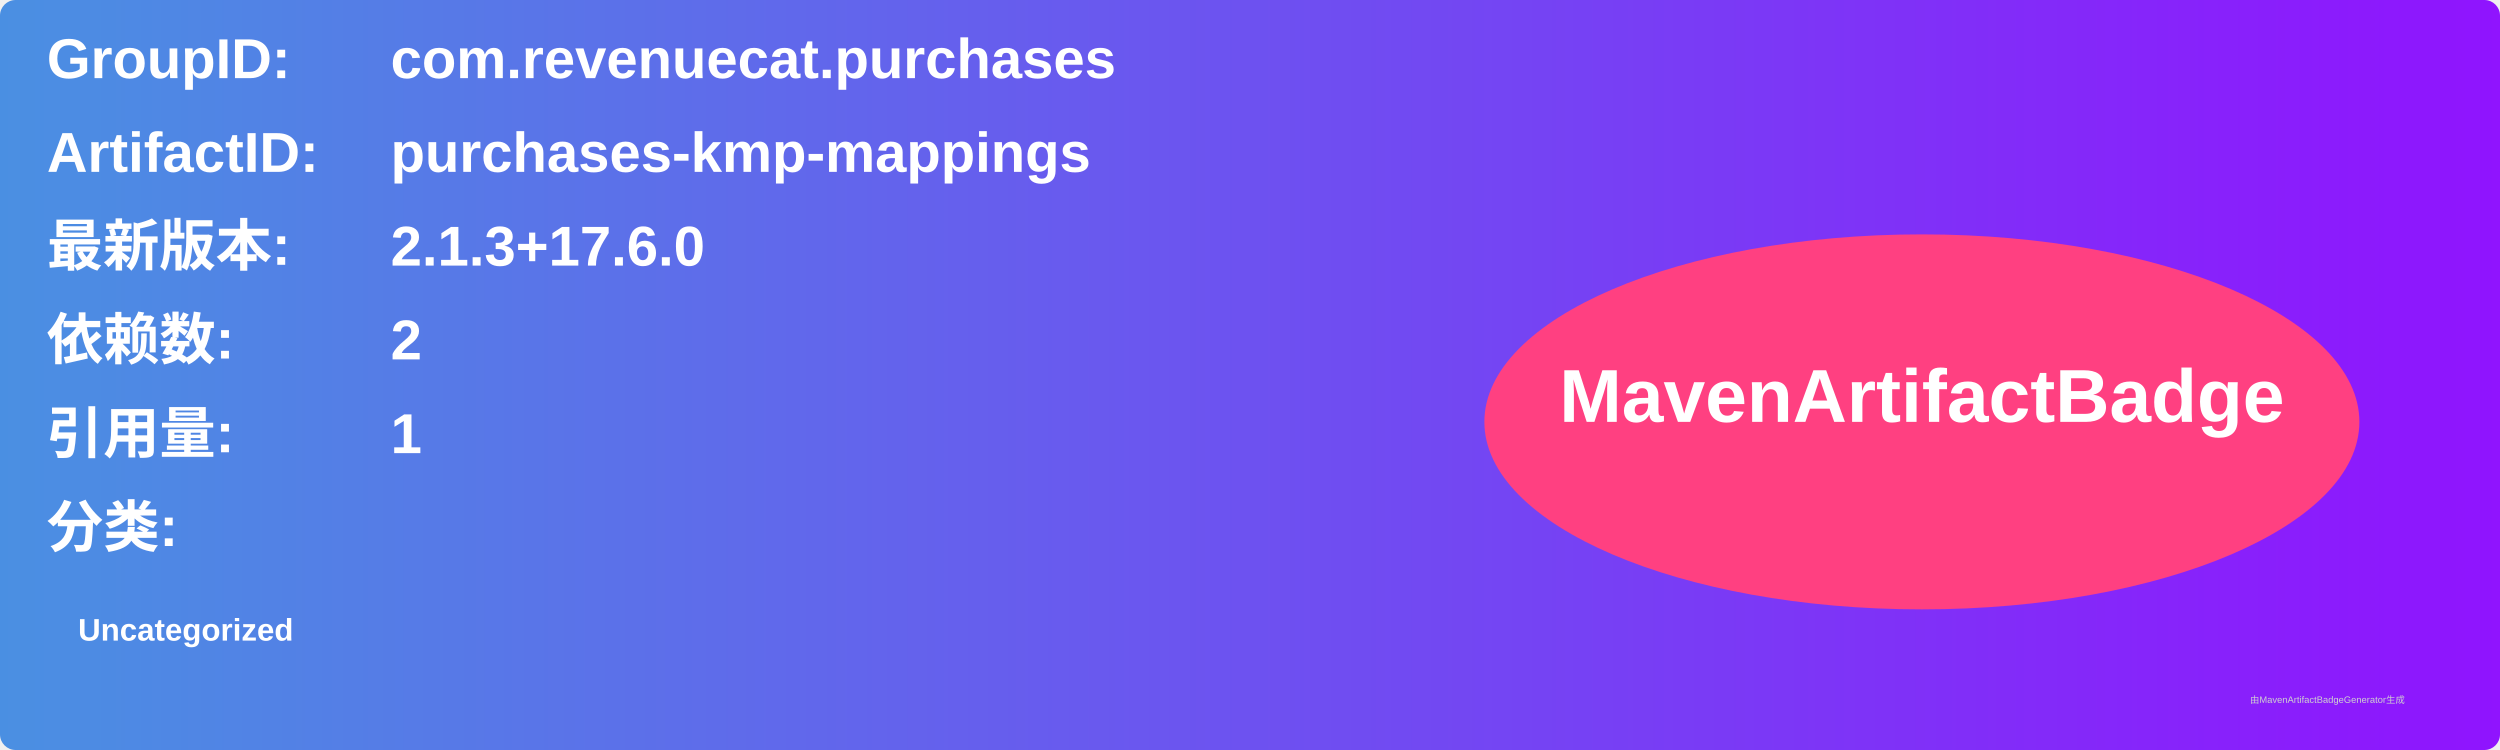
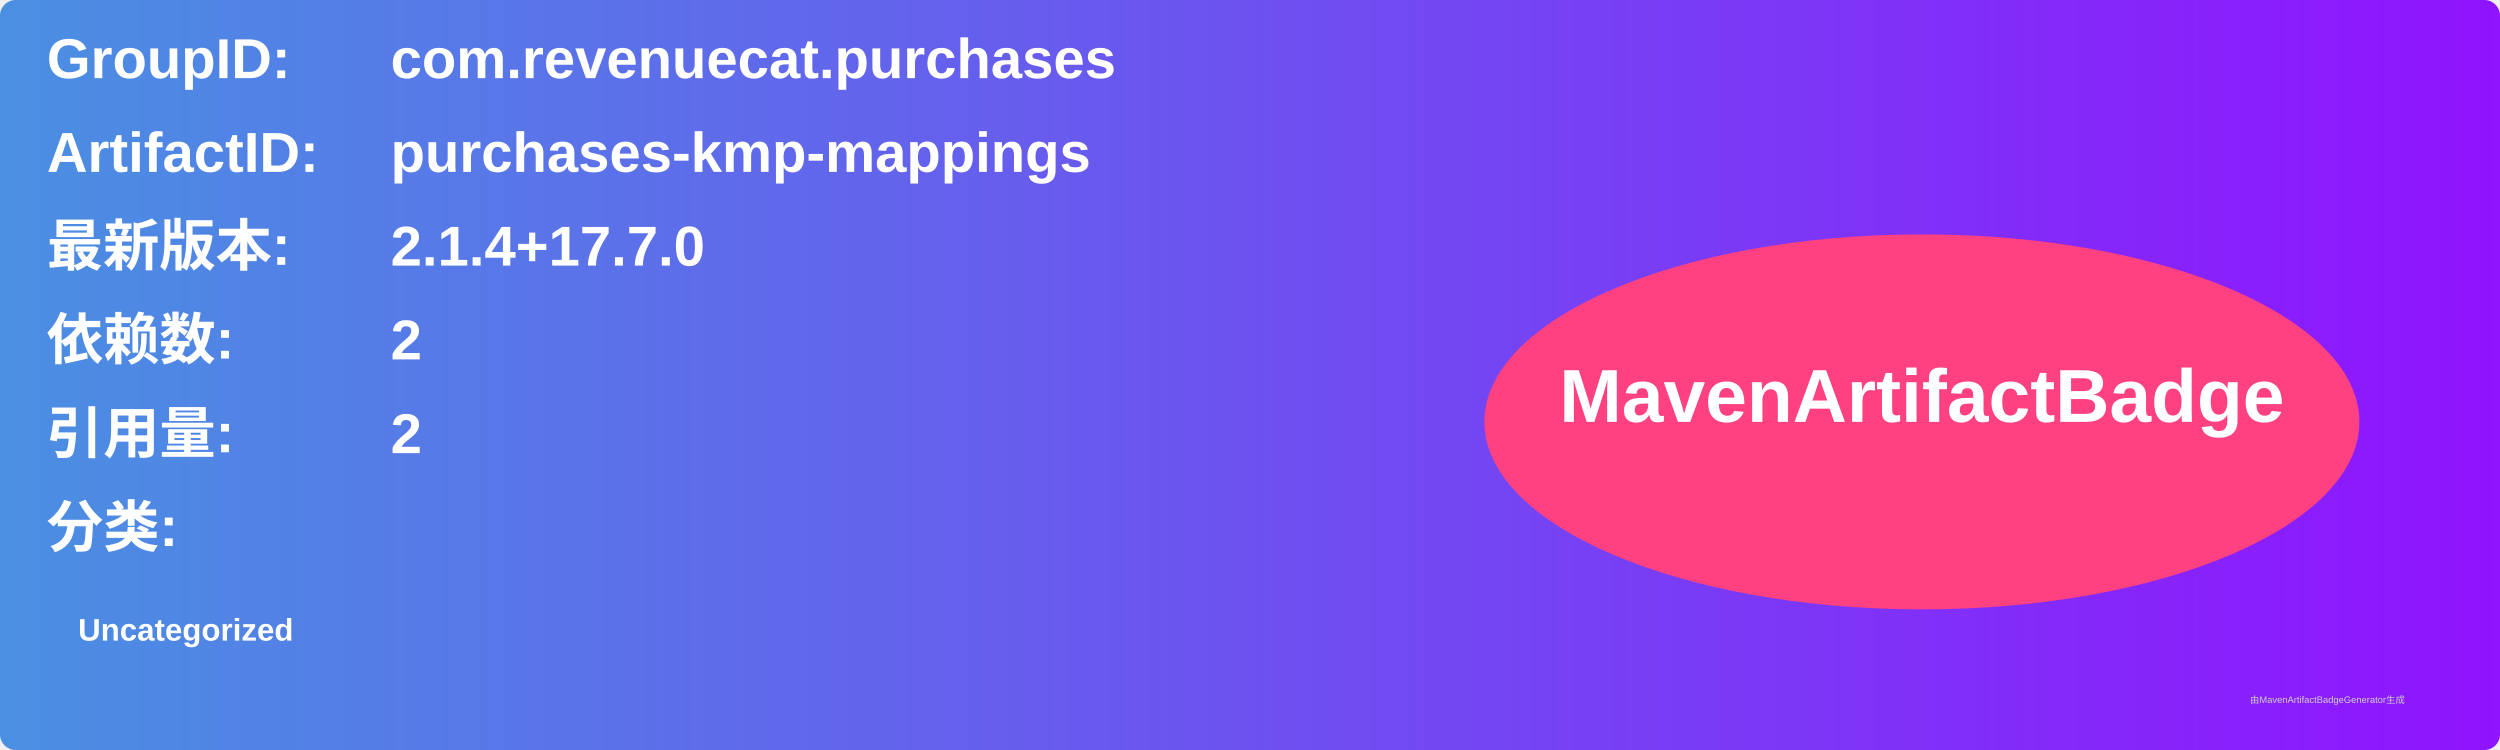
<svg xmlns="http://www.w3.org/2000/svg" width="800" height="240" viewBox="0 0 800 240">
  <linearGradient id="grad" x1="0%" y1="0%" x2="100%" y2="0%">
    <stop offset="0%" stop-color="#4a90e2" />
    <stop offset="100%" stop-color="#9013fe" />
  </linearGradient>
  <rect width="100%" height="100%" rx="5" ry="5" fill="url(#grad)" />
  <g transform="translate(15, 15)">
    <text x="0" y="10" font-family="Arial" font-size="18" fill="white" font-weight="bold" width="260">GroupID:</text>
    <text x="110" y="10" font-family="Arial" font-size="18" fill="white" font-weight="bold" width="460">com.revenuecat.purchases</text>
    <text x="0" y="40" font-family="Arial" font-size="18" fill="white" font-weight="bold" width="260">ArtifactID:</text>
    <text x="110" y="40" font-family="Arial" font-size="18" fill="white" font-weight="bold" width="460">purchases-kmp-mappings</text>
    <text x="0" y="70" font-family="Arial" font-size="18" fill="white" font-weight="bold">最新版本:</text>
    <text x="110" y="70" font-family="Arial" font-size="18" fill="white" font-weight="bold">
-       <tspan font-weight="bold">2.1.3+17.6.0</tspan>
+       <tspan font-weight="bold">2.1.4+17.7.0</tspan>
    </text>
    <text x="0" y="100" font-family="Arial" font-size="18" fill="white" font-weight="bold">依赖数: </text>
    <text x="110" y="100" font-family="Arial" font-size="18" fill="white">
      <tspan font-weight="bold">2</tspan>
    </text>
    <text x="0" y="130" font-family="Arial" font-size="18" fill="white" font-weight="bold">引用量: </text>
    <text x="110" y="130" font-family="Arial" font-size="18" fill="white">
-       <tspan font-weight="bold">1</tspan>
+       <tspan font-weight="bold">2</tspan>
    </text>
    <text x="0" y="160" font-family="Arial" font-size="18" fill="white" font-weight="bold">分类:</text>
    <text x="10" y="190" font-family="Arial" font-size="10" fill="white">
      <tspan font-weight="bold">Uncategorized</tspan>
    </text>
    <ellipse cx="600" cy="120" rx="140" ry="60" fill="#ff4081" />
    <text x="600" y="120" text-anchor="middle" font-family="Arial" font-size="24" fill="white" font-weight="bold">MavenArtifactBadge</text>
  </g>
  <text x="720" y="225" font-family="Arial" font-size="3" fill="#d0d0d0">由MavenArtifactBadgeGenerator生成</text>
</svg>
